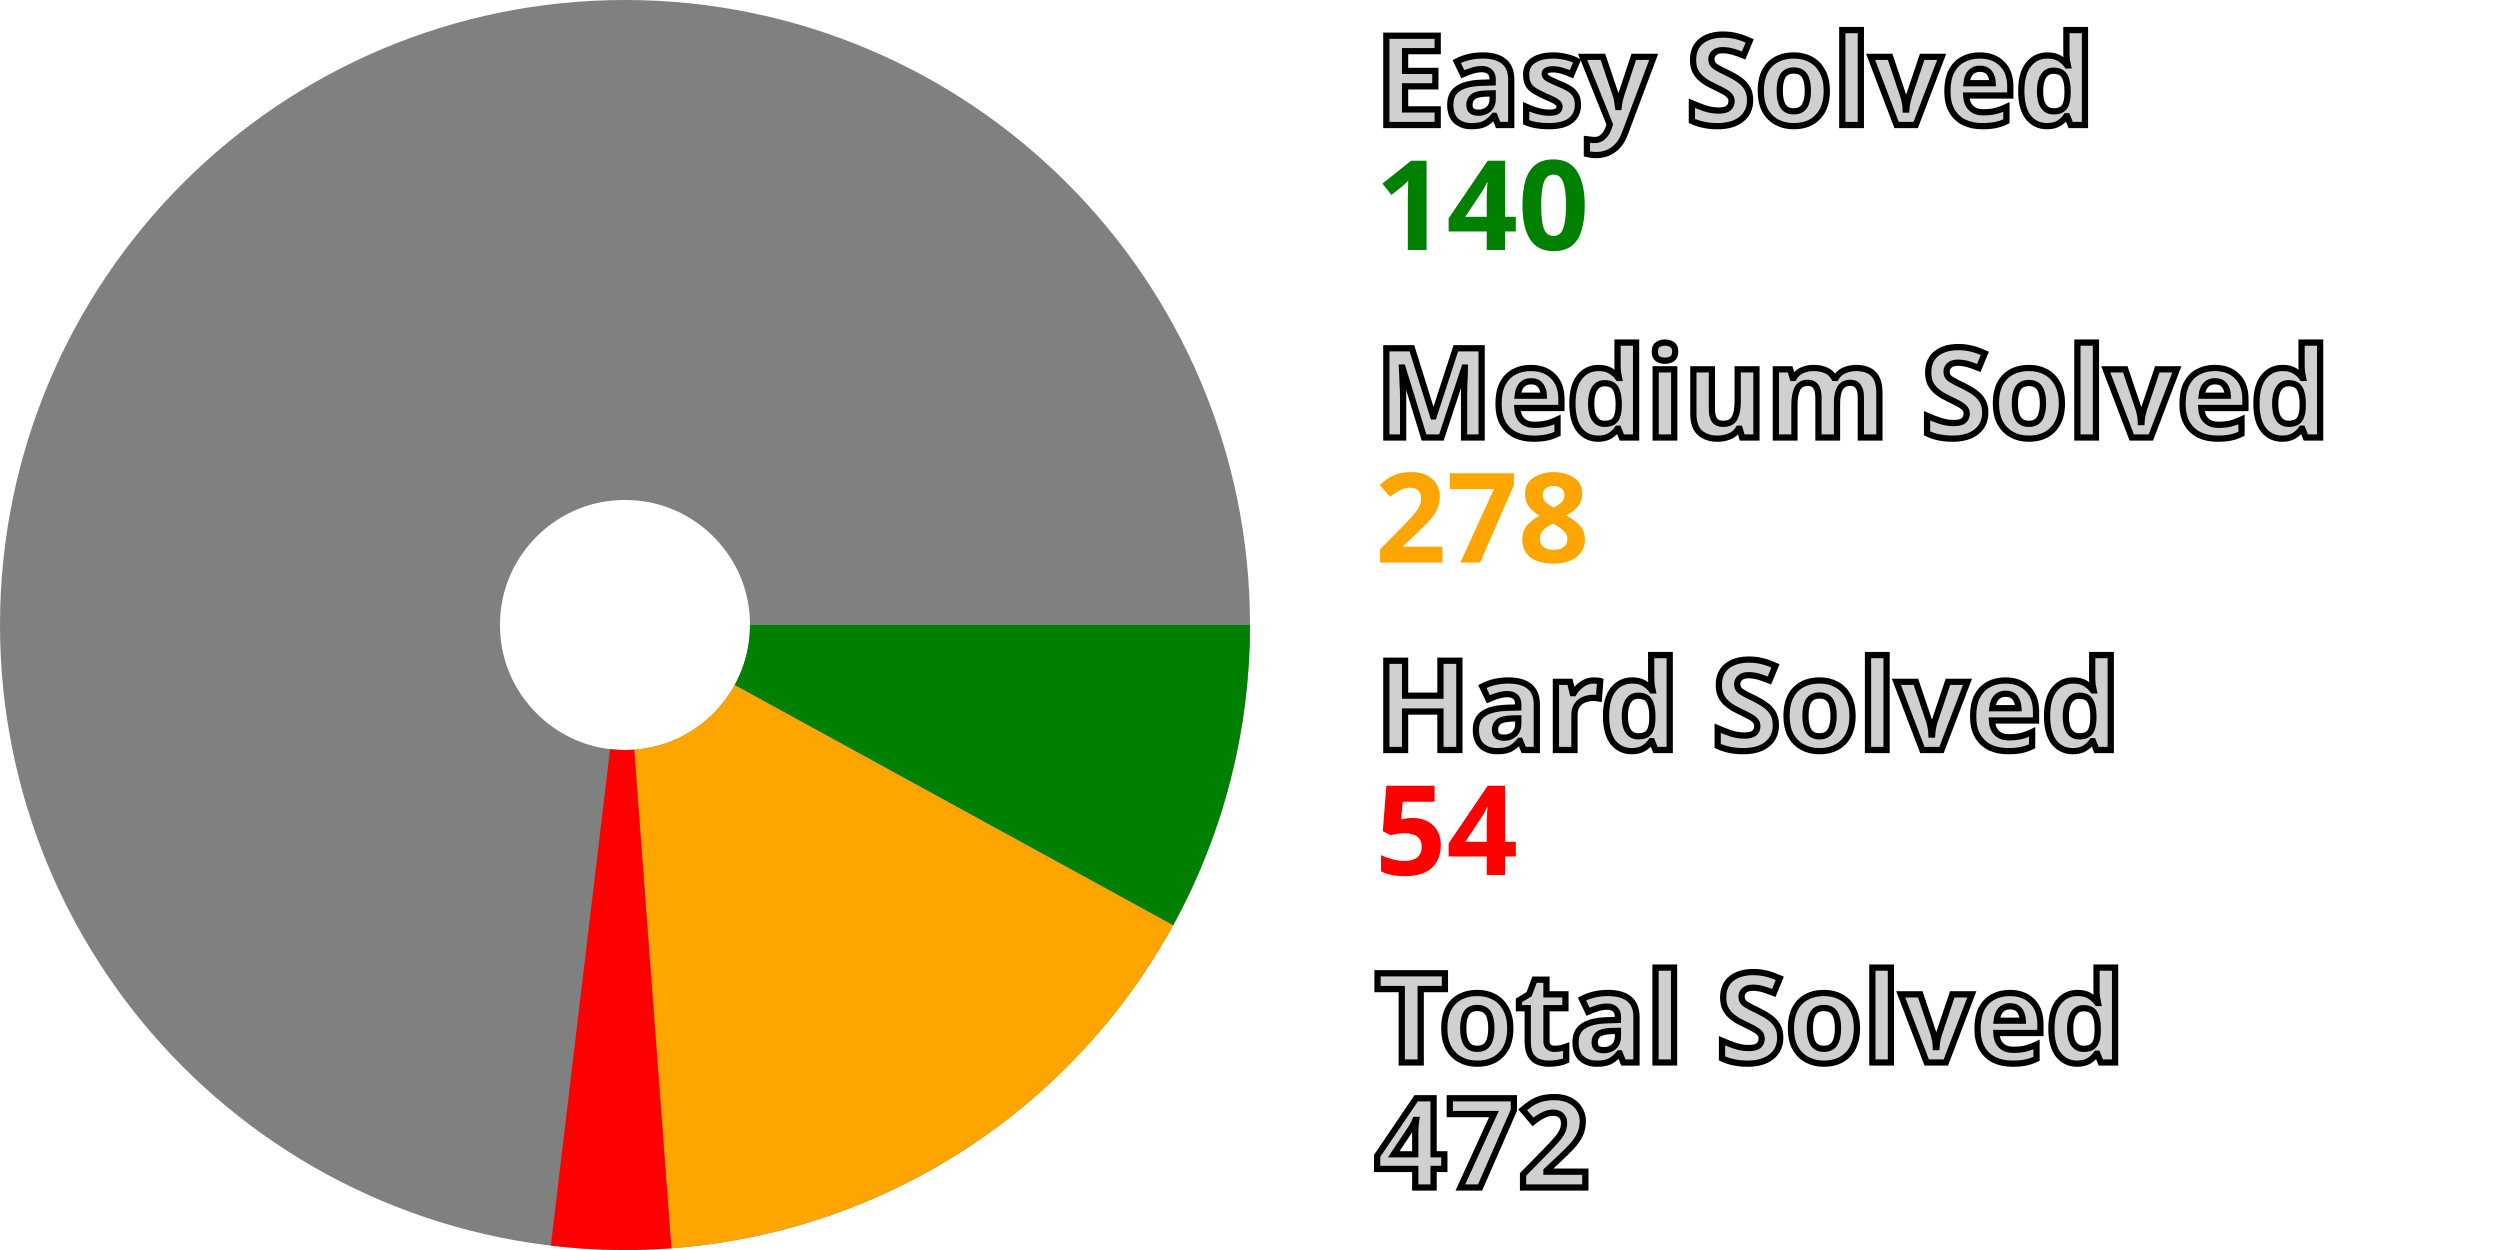
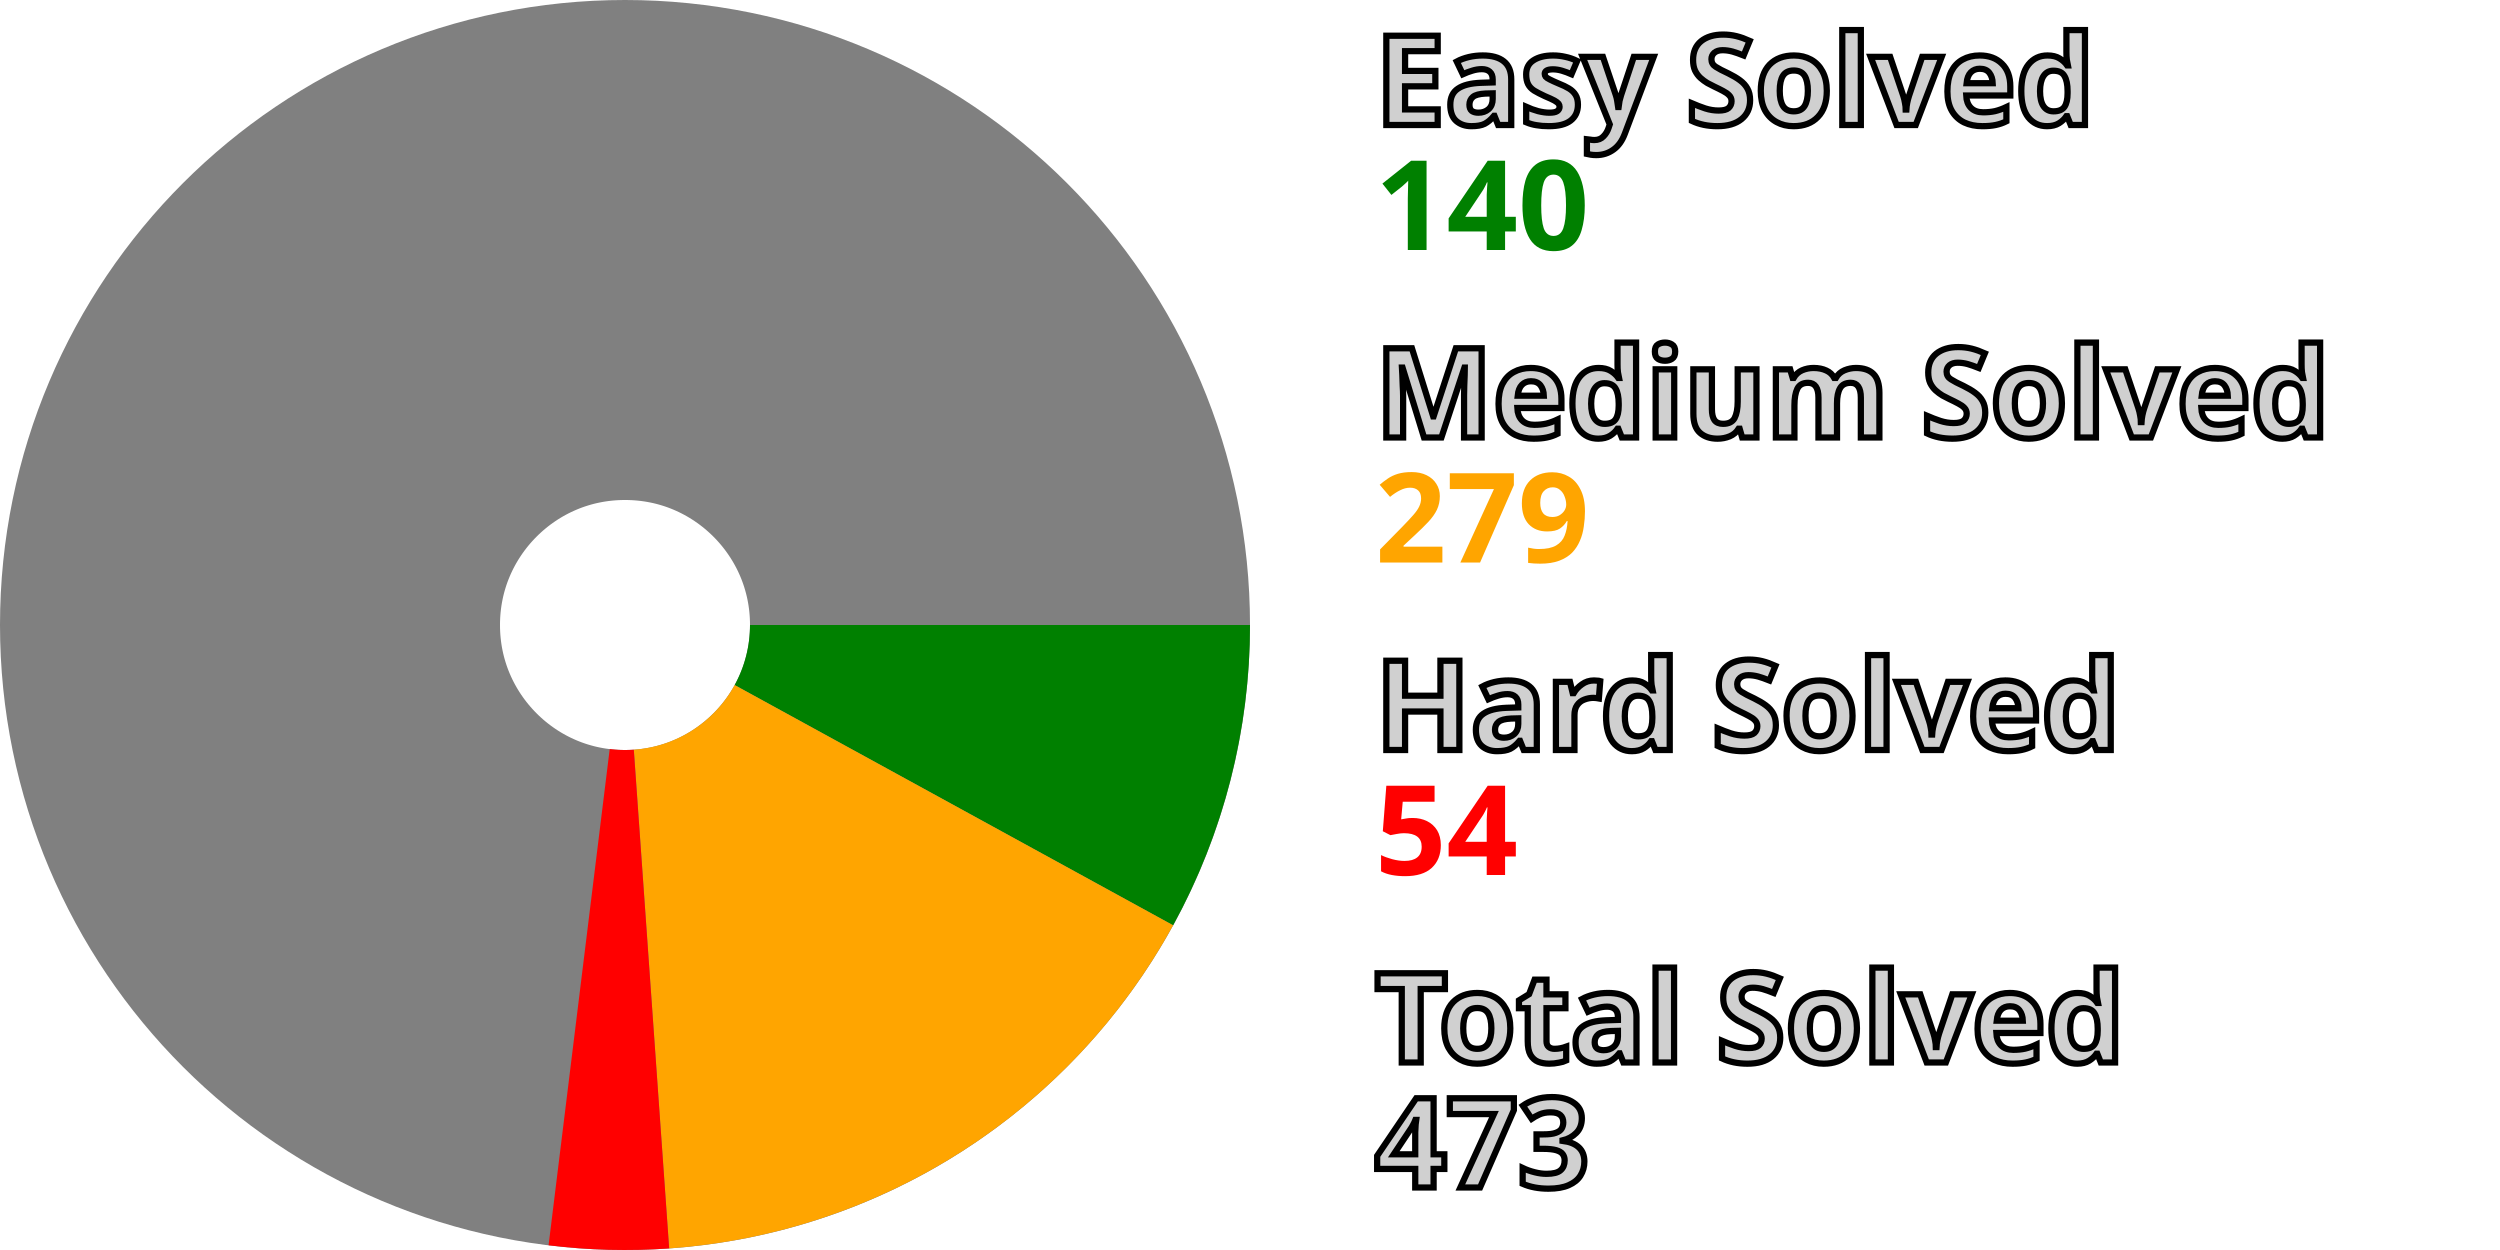
<svg xmlns="http://www.w3.org/2000/svg" width="200" height="100" viewBox="0 0 200 100" stroke-width="40" fill="none">
  <style>.small {font: bold 10px sans-serif; fill: #d0d0d0; stroke: black; stroke-width: 0.5px;}</style>
  <style>.esy {font: bold 10px sans-serif; fill: green;}</style>
  <style>.mdm {font: bold 10px sans-serif; fill: orange;}</style>
  <style>.hrd {font: bold 10px sans-serif; fill: red;}</style>
  <circle cx="50" cy="50" r="30.0" stroke="gray" />
  <path d="M80.0 50 A 30.0 30.0, 0, 0, 1, 76.31 64.415" stroke="green" />
-   <path d="M76.31 64.415 A 30.0 30.0, 0, 0, 1, 52.227 79.917" stroke="orange" />
-   <path d="M52.227 79.917 A 30.0 30.0, 0, 0, 1, 46.437 79.788" stroke="red" />
+   <path d="M76.31 64.415 A 30.0 30.0, 0, 0, 1, 52.119 79.925" stroke="orange" />
+   <path d="M52.119 79.925 A 30.0 30.0, 0, 0, 1, 46.331 79.775" stroke="red" />
  <text x="110.0" y="10.0" class="small">Easy Solved</text>
  <text x="110.0" y="20.0" class="esy">140</text>
  <text x="110.0" y="35.0" class="small">Medium Solved</text>
-   <text x="110.0" y="45.0" class="mdm">278</text>
+   <text x="110.0" y="45.0" class="mdm">279</text>
  <text x="110.0" y="60.0" class="small">Hard Solved</text>
  <text x="110.0" y="70.0" class="hrd">54</text>
  <text x="110.0" y="85.0" class="small">Total Solved</text>
-   <text x="110.0" y="95.0" class="small">472</text>
+   <text x="110.0" y="95.0" class="small">473</text>
</svg>
